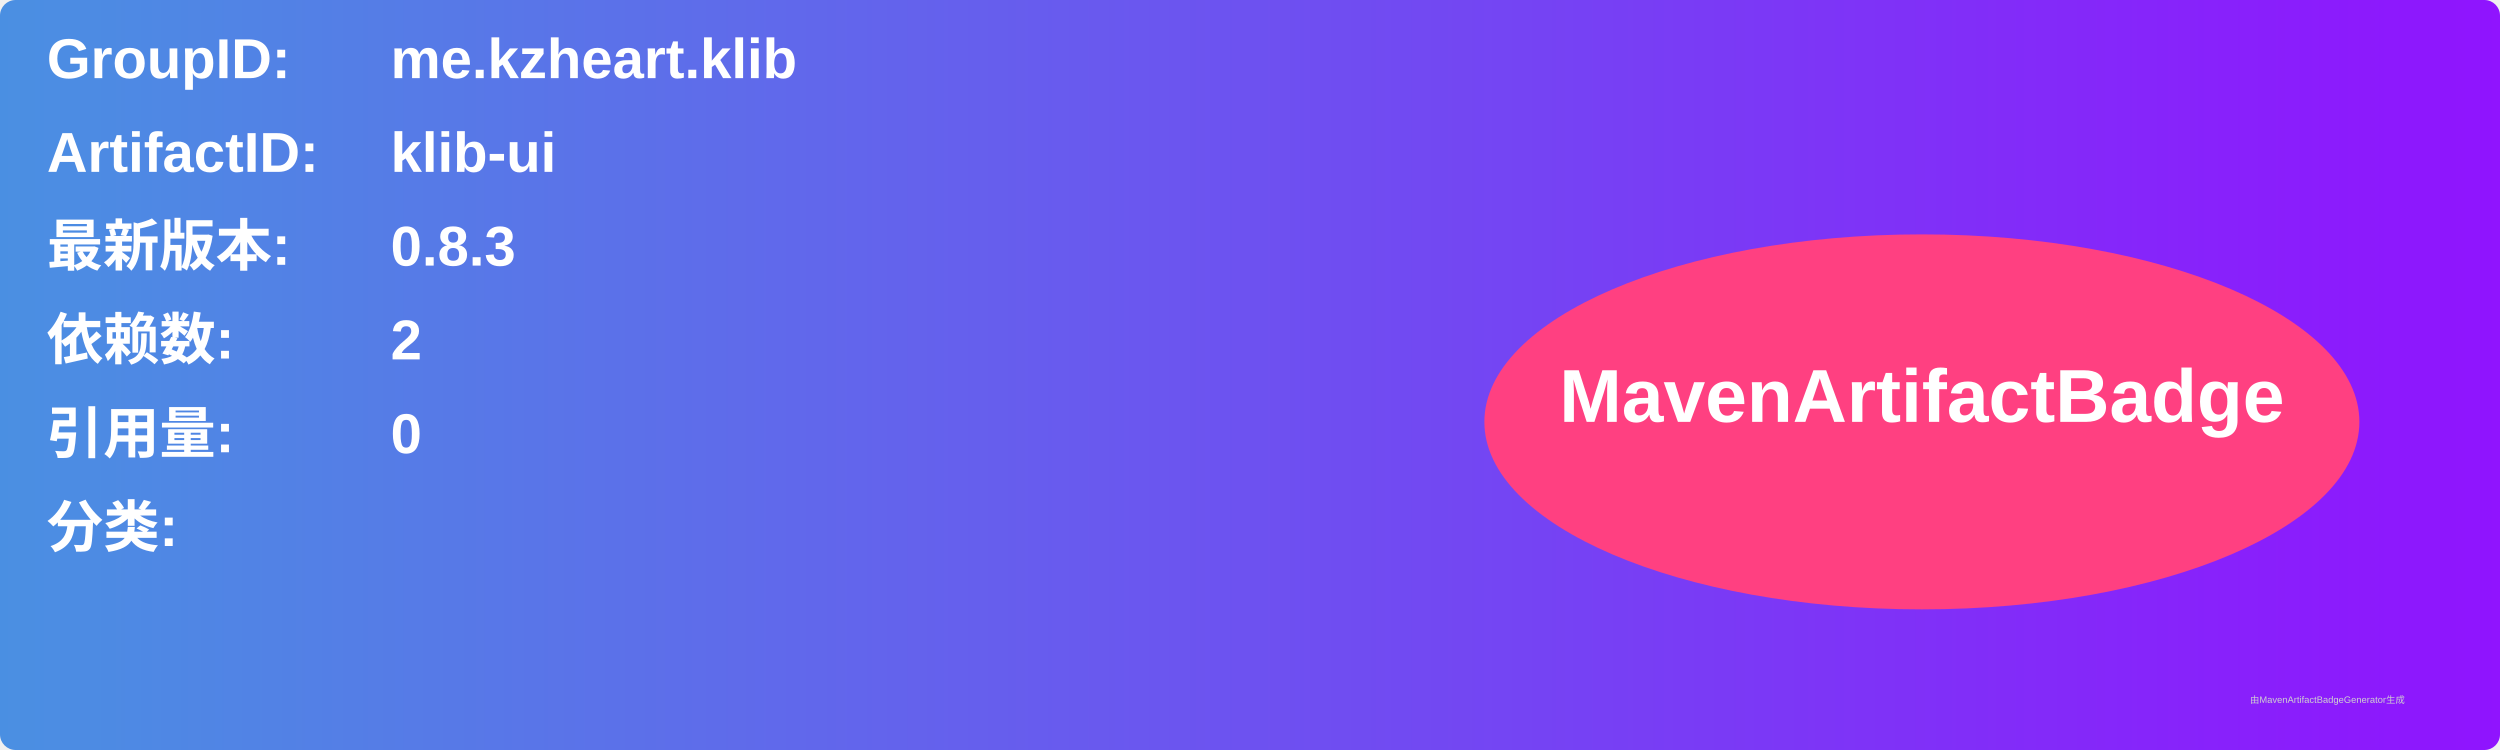
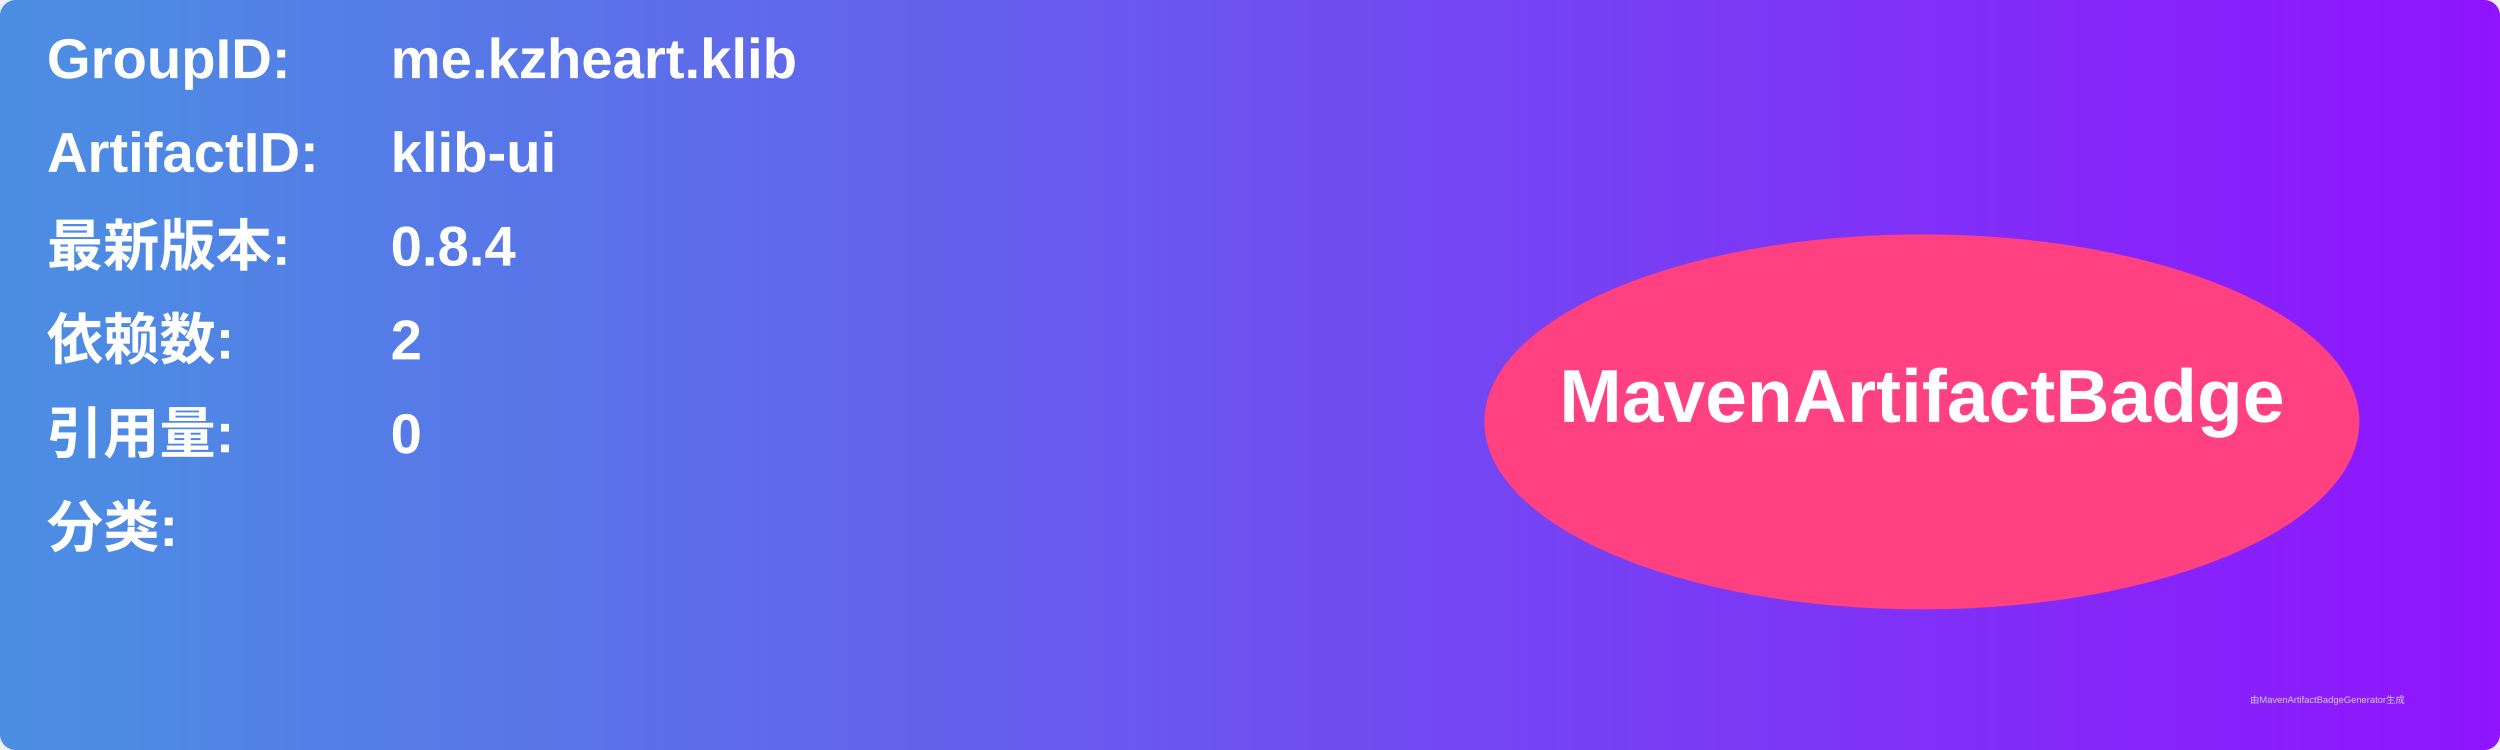
<svg xmlns="http://www.w3.org/2000/svg" width="800" height="240" viewBox="0 0 800 240">
  <linearGradient id="grad" x1="0%" y1="0%" x2="100%" y2="0%">
    <stop offset="0%" stop-color="#4a90e2" />
    <stop offset="100%" stop-color="#9013fe" />
  </linearGradient>
  <rect width="100%" height="100%" rx="5" ry="5" fill="url(#grad)" />
  <g transform="translate(15, 15)">
    <text x="0" y="10" font-family="Arial" font-size="18" fill="white" font-weight="bold" width="260">GroupID:</text>
    <text x="110" y="10" font-family="Arial" font-size="18" fill="white" font-weight="bold" width="460">me.kzheart.klib</text>
    <text x="0" y="40" font-family="Arial" font-size="18" fill="white" font-weight="bold" width="260">ArtifactID:</text>
    <text x="110" y="40" font-family="Arial" font-size="18" fill="white" font-weight="bold" width="460">klib-ui</text>
    <text x="0" y="70" font-family="Arial" font-size="18" fill="white" font-weight="bold">最新版本:</text>
    <text x="110" y="70" font-family="Arial" font-size="18" fill="white" font-weight="bold">
-       <tspan font-weight="bold">0.8.3</tspan>
+       <tspan font-weight="bold">0.8.4</tspan>
    </text>
    <text x="0" y="100" font-family="Arial" font-size="18" fill="white" font-weight="bold">依赖数: </text>
    <text x="110" y="100" font-family="Arial" font-size="18" fill="white">
      <tspan font-weight="bold">2</tspan>
    </text>
    <text x="0" y="130" font-family="Arial" font-size="18" fill="white" font-weight="bold">引用量: </text>
    <text x="110" y="130" font-family="Arial" font-size="18" fill="white">
      <tspan font-weight="bold">0</tspan>
    </text>
    <text x="0" y="160" font-family="Arial" font-size="18" fill="white" font-weight="bold">分类:</text>
    <text x="10" y="190" font-family="Arial" font-size="10" fill="white">
      <tspan font-weight="bold" />
    </text>
    <ellipse cx="600" cy="120" rx="140" ry="60" fill="#ff4081" />
    <text x="600" y="120" text-anchor="middle" font-family="Arial" font-size="24" fill="white" font-weight="bold">MavenArtifactBadge</text>
  </g>
  <text x="720" y="225" font-family="Arial" font-size="3" fill="#d0d0d0">由MavenArtifactBadgeGenerator生成</text>
</svg>
